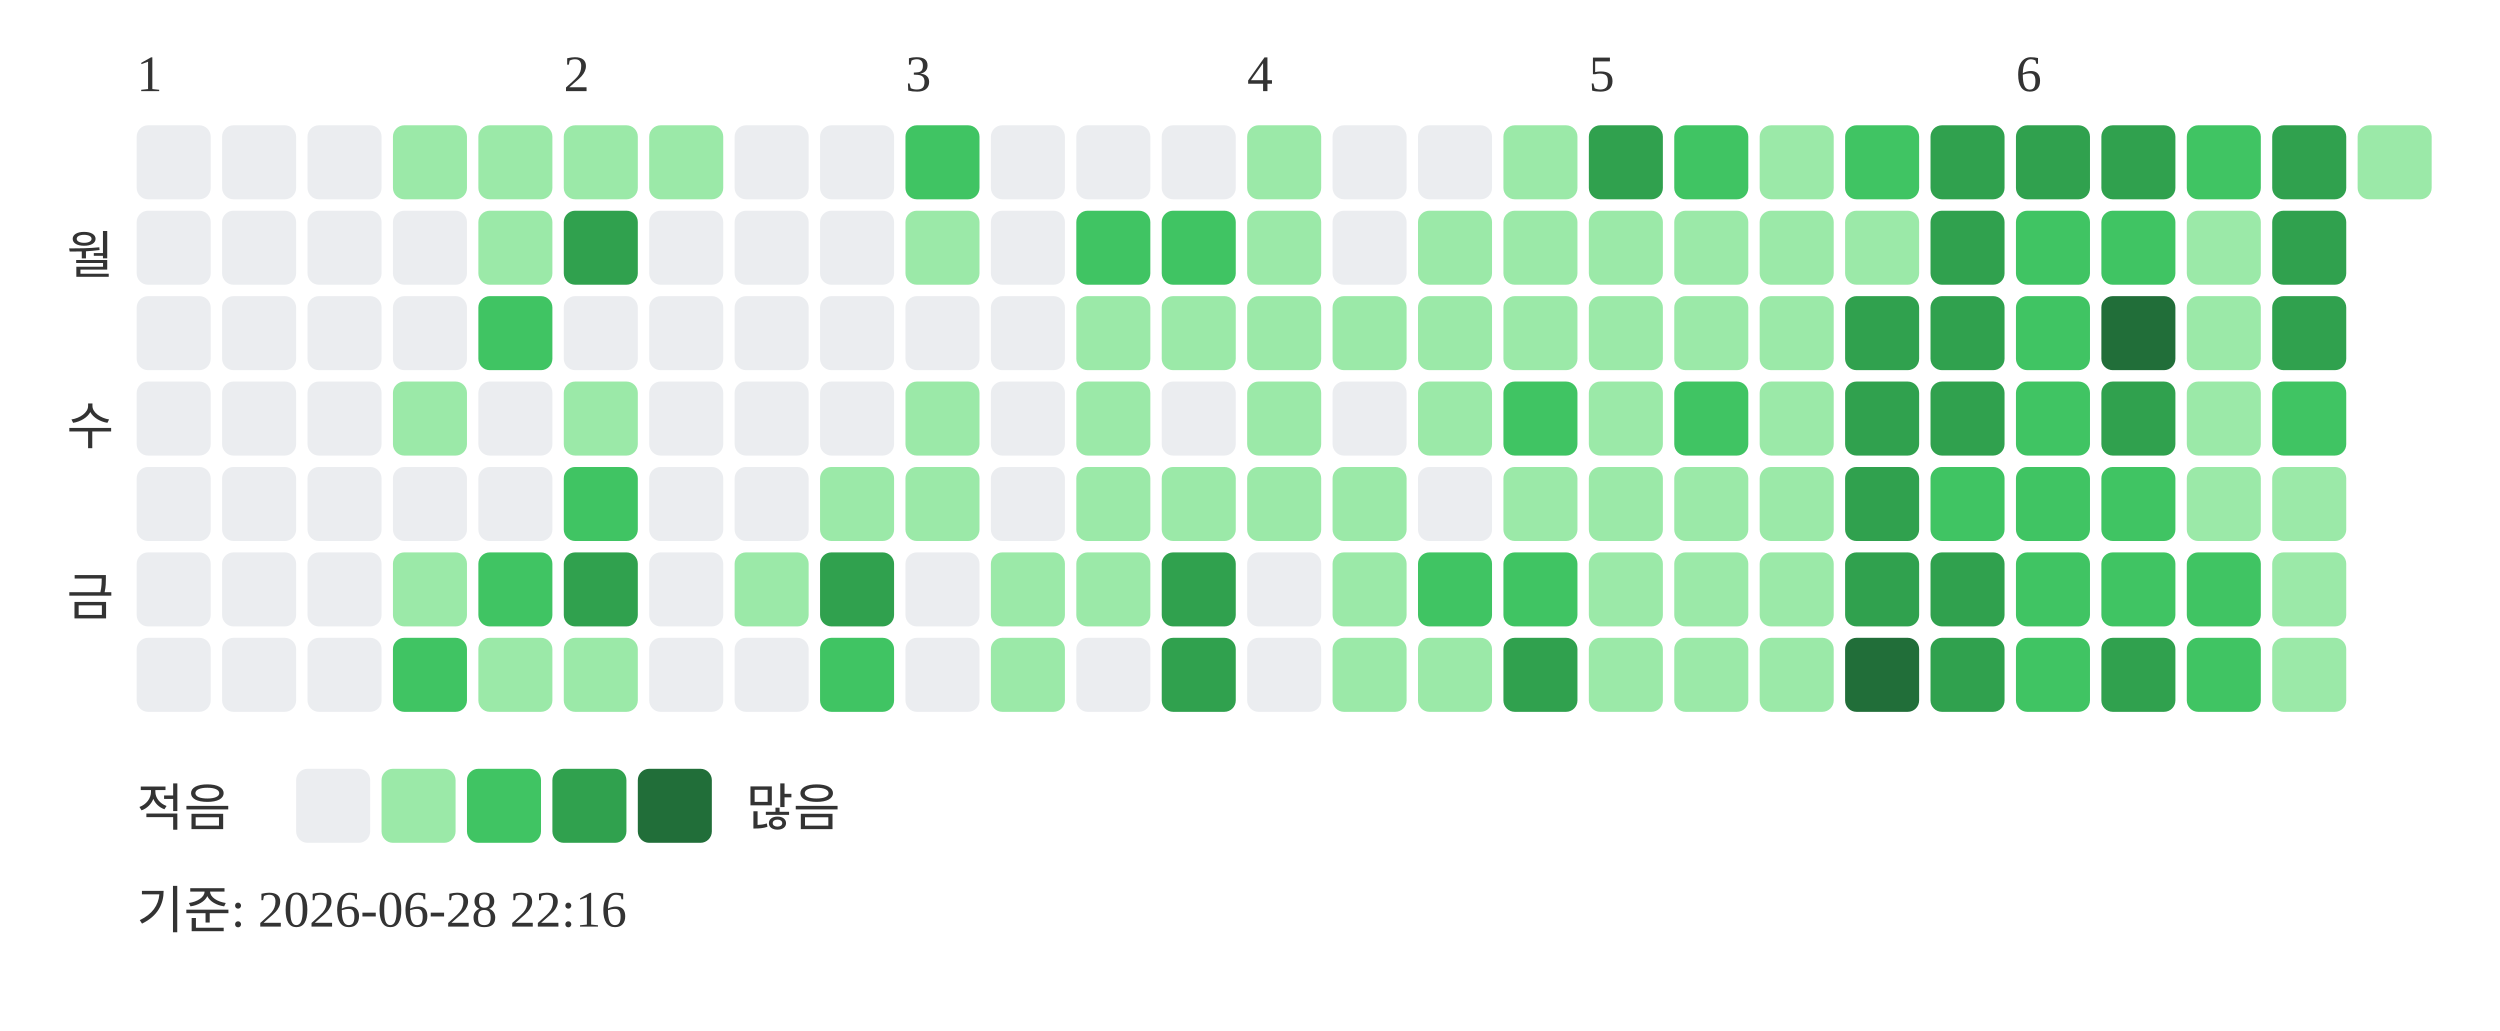
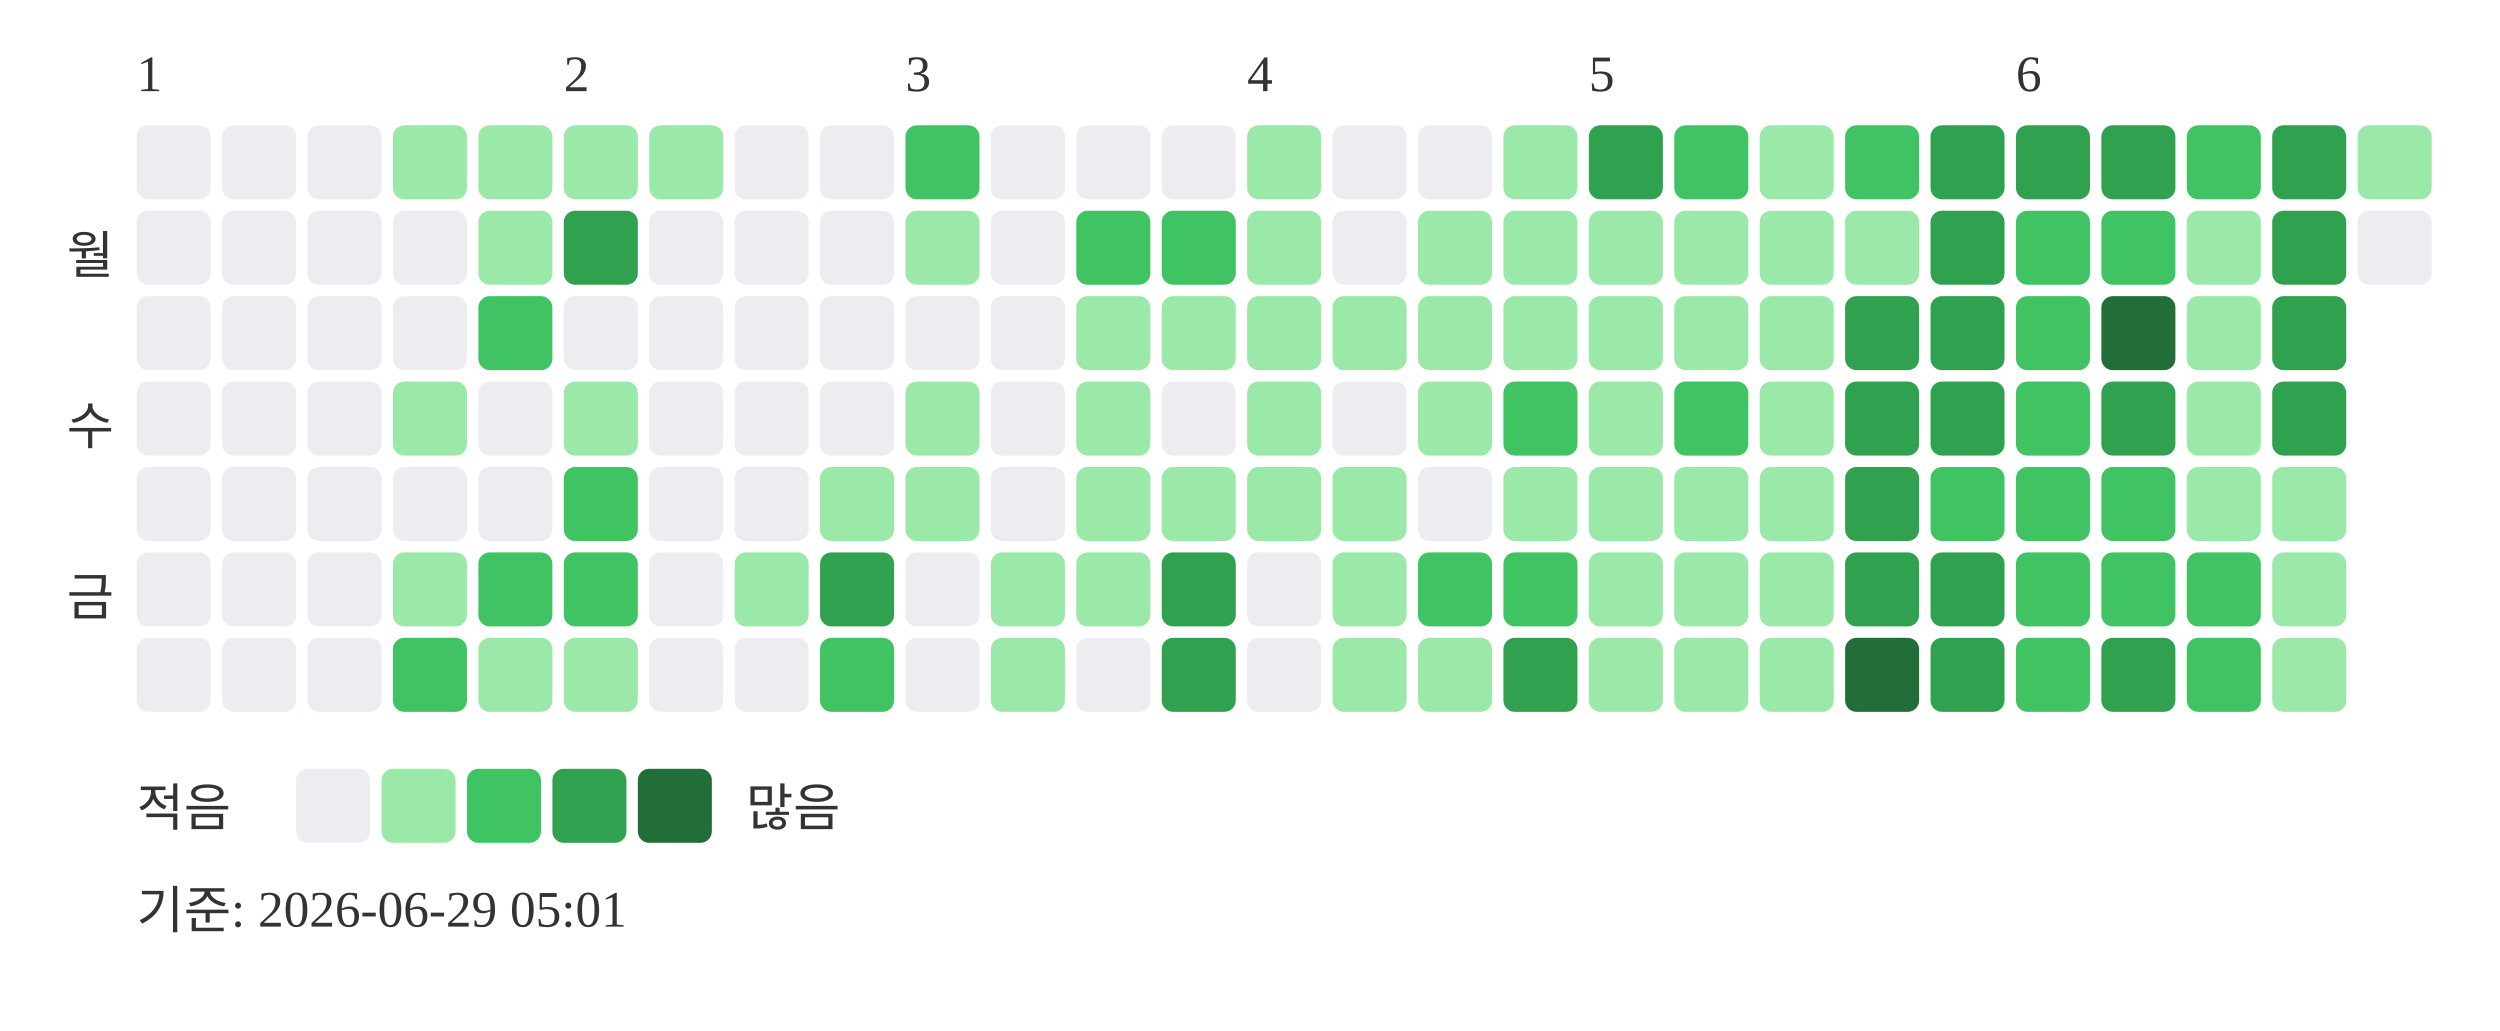
<svg xmlns="http://www.w3.org/2000/svg" width="439" height="181">
  <text x="24" y="16" font-size="9" fill="#333333">1</text>
  <text x="99" y="16" font-size="9" fill="#333333">2</text>
  <text x="159" y="16" font-size="9" fill="#333333">3</text>
  <text x="219" y="16" font-size="9" fill="#333333">4</text>
  <text x="279" y="16" font-size="9" fill="#333333">5</text>
  <text x="354" y="16" font-size="9" fill="#333333">6</text>
  <text x="20" y="48" text-anchor="end" font-size="9" fill="#333333">월</text>
  <text x="20" y="78" text-anchor="end" font-size="9" fill="#333333">수</text>
  <text x="20" y="108" text-anchor="end" font-size="9" fill="#333333">금</text>
  <rect x="24" y="22" width="13" height="13" rx="2" fill="#ebedf0" />
  <rect x="24" y="37" width="13" height="13" rx="2" fill="#ebedf0" />
  <rect x="24" y="52" width="13" height="13" rx="2" fill="#ebedf0" />
  <rect x="24" y="67" width="13" height="13" rx="2" fill="#ebedf0" />
  <rect x="24" y="82" width="13" height="13" rx="2" fill="#ebedf0" />
  <rect x="24" y="97" width="13" height="13" rx="2" fill="#ebedf0" />
  <rect x="24" y="112" width="13" height="13" rx="2" fill="#ebedf0" />
  <rect x="39" y="22" width="13" height="13" rx="2" fill="#ebedf0" />
  <rect x="39" y="37" width="13" height="13" rx="2" fill="#ebedf0" />
  <rect x="39" y="52" width="13" height="13" rx="2" fill="#ebedf0" />
  <rect x="39" y="67" width="13" height="13" rx="2" fill="#ebedf0" />
  <rect x="39" y="82" width="13" height="13" rx="2" fill="#ebedf0" />
  <rect x="39" y="97" width="13" height="13" rx="2" fill="#ebedf0" />
  <rect x="39" y="112" width="13" height="13" rx="2" fill="#ebedf0" />
  <rect x="54" y="22" width="13" height="13" rx="2" fill="#ebedf0" />
  <rect x="54" y="37" width="13" height="13" rx="2" fill="#ebedf0" />
  <rect x="54" y="52" width="13" height="13" rx="2" fill="#ebedf0" />
  <rect x="54" y="67" width="13" height="13" rx="2" fill="#ebedf0" />
  <rect x="54" y="82" width="13" height="13" rx="2" fill="#ebedf0" />
  <rect x="54" y="97" width="13" height="13" rx="2" fill="#ebedf0" />
  <rect x="54" y="112" width="13" height="13" rx="2" fill="#ebedf0" />
  <rect x="69" y="22" width="13" height="13" rx="2" fill="#9be9a8" />
  <rect x="69" y="37" width="13" height="13" rx="2" fill="#ebedf0" />
  <rect x="69" y="52" width="13" height="13" rx="2" fill="#ebedf0" />
  <rect x="69" y="67" width="13" height="13" rx="2" fill="#9be9a8" />
  <rect x="69" y="82" width="13" height="13" rx="2" fill="#ebedf0" />
  <rect x="69" y="97" width="13" height="13" rx="2" fill="#9be9a8" />
  <rect x="69" y="112" width="13" height="13" rx="2" fill="#40c463" />
  <rect x="84" y="22" width="13" height="13" rx="2" fill="#9be9a8" />
  <rect x="84" y="37" width="13" height="13" rx="2" fill="#9be9a8" />
  <rect x="84" y="52" width="13" height="13" rx="2" fill="#40c463" />
  <rect x="84" y="67" width="13" height="13" rx="2" fill="#ebedf0" />
  <rect x="84" y="82" width="13" height="13" rx="2" fill="#ebedf0" />
  <rect x="84" y="97" width="13" height="13" rx="2" fill="#40c463" />
  <rect x="84" y="112" width="13" height="13" rx="2" fill="#9be9a8" />
  <rect x="99" y="22" width="13" height="13" rx="2" fill="#9be9a8" />
  <rect x="99" y="37" width="13" height="13" rx="2" fill="#30a14e" />
  <rect x="99" y="52" width="13" height="13" rx="2" fill="#ebedf0" />
  <rect x="99" y="67" width="13" height="13" rx="2" fill="#9be9a8" />
  <rect x="99" y="82" width="13" height="13" rx="2" fill="#40c463" />
-   <rect x="99" y="97" width="13" height="13" rx="2" fill="#30a14e" />
+   <rect x="99" y="97" width="13" height="13" rx="2" fill="#40c463" />
  <rect x="99" y="112" width="13" height="13" rx="2" fill="#9be9a8" />
  <rect x="114" y="22" width="13" height="13" rx="2" fill="#9be9a8" />
  <rect x="114" y="37" width="13" height="13" rx="2" fill="#ebedf0" />
  <rect x="114" y="52" width="13" height="13" rx="2" fill="#ebedf0" />
  <rect x="114" y="67" width="13" height="13" rx="2" fill="#ebedf0" />
  <rect x="114" y="82" width="13" height="13" rx="2" fill="#ebedf0" />
  <rect x="114" y="97" width="13" height="13" rx="2" fill="#ebedf0" />
  <rect x="114" y="112" width="13" height="13" rx="2" fill="#ebedf0" />
  <rect x="129" y="22" width="13" height="13" rx="2" fill="#ebedf0" />
  <rect x="129" y="37" width="13" height="13" rx="2" fill="#ebedf0" />
  <rect x="129" y="52" width="13" height="13" rx="2" fill="#ebedf0" />
  <rect x="129" y="67" width="13" height="13" rx="2" fill="#ebedf0" />
  <rect x="129" y="82" width="13" height="13" rx="2" fill="#ebedf0" />
  <rect x="129" y="97" width="13" height="13" rx="2" fill="#9be9a8" />
  <rect x="129" y="112" width="13" height="13" rx="2" fill="#ebedf0" />
  <rect x="144" y="22" width="13" height="13" rx="2" fill="#ebedf0" />
  <rect x="144" y="37" width="13" height="13" rx="2" fill="#ebedf0" />
  <rect x="144" y="52" width="13" height="13" rx="2" fill="#ebedf0" />
  <rect x="144" y="67" width="13" height="13" rx="2" fill="#ebedf0" />
  <rect x="144" y="82" width="13" height="13" rx="2" fill="#9be9a8" />
  <rect x="144" y="97" width="13" height="13" rx="2" fill="#30a14e" />
  <rect x="144" y="112" width="13" height="13" rx="2" fill="#40c463" />
  <rect x="159" y="22" width="13" height="13" rx="2" fill="#40c463" />
  <rect x="159" y="37" width="13" height="13" rx="2" fill="#9be9a8" />
  <rect x="159" y="52" width="13" height="13" rx="2" fill="#ebedf0" />
  <rect x="159" y="67" width="13" height="13" rx="2" fill="#9be9a8" />
  <rect x="159" y="82" width="13" height="13" rx="2" fill="#9be9a8" />
  <rect x="159" y="97" width="13" height="13" rx="2" fill="#ebedf0" />
  <rect x="159" y="112" width="13" height="13" rx="2" fill="#ebedf0" />
  <rect x="174" y="22" width="13" height="13" rx="2" fill="#ebedf0" />
  <rect x="174" y="37" width="13" height="13" rx="2" fill="#ebedf0" />
  <rect x="174" y="52" width="13" height="13" rx="2" fill="#ebedf0" />
  <rect x="174" y="67" width="13" height="13" rx="2" fill="#ebedf0" />
  <rect x="174" y="82" width="13" height="13" rx="2" fill="#ebedf0" />
  <rect x="174" y="97" width="13" height="13" rx="2" fill="#9be9a8" />
  <rect x="174" y="112" width="13" height="13" rx="2" fill="#9be9a8" />
  <rect x="189" y="22" width="13" height="13" rx="2" fill="#ebedf0" />
  <rect x="189" y="37" width="13" height="13" rx="2" fill="#40c463" />
  <rect x="189" y="52" width="13" height="13" rx="2" fill="#9be9a8" />
  <rect x="189" y="67" width="13" height="13" rx="2" fill="#9be9a8" />
  <rect x="189" y="82" width="13" height="13" rx="2" fill="#9be9a8" />
  <rect x="189" y="97" width="13" height="13" rx="2" fill="#9be9a8" />
  <rect x="189" y="112" width="13" height="13" rx="2" fill="#ebedf0" />
  <rect x="204" y="22" width="13" height="13" rx="2" fill="#ebedf0" />
  <rect x="204" y="37" width="13" height="13" rx="2" fill="#40c463" />
  <rect x="204" y="52" width="13" height="13" rx="2" fill="#9be9a8" />
  <rect x="204" y="67" width="13" height="13" rx="2" fill="#ebedf0" />
  <rect x="204" y="82" width="13" height="13" rx="2" fill="#9be9a8" />
  <rect x="204" y="97" width="13" height="13" rx="2" fill="#30a14e" />
  <rect x="204" y="112" width="13" height="13" rx="2" fill="#30a14e" />
  <rect x="219" y="22" width="13" height="13" rx="2" fill="#9be9a8" />
  <rect x="219" y="37" width="13" height="13" rx="2" fill="#9be9a8" />
  <rect x="219" y="52" width="13" height="13" rx="2" fill="#9be9a8" />
  <rect x="219" y="67" width="13" height="13" rx="2" fill="#9be9a8" />
  <rect x="219" y="82" width="13" height="13" rx="2" fill="#9be9a8" />
  <rect x="219" y="97" width="13" height="13" rx="2" fill="#ebedf0" />
  <rect x="219" y="112" width="13" height="13" rx="2" fill="#ebedf0" />
  <rect x="234" y="22" width="13" height="13" rx="2" fill="#ebedf0" />
  <rect x="234" y="37" width="13" height="13" rx="2" fill="#ebedf0" />
  <rect x="234" y="52" width="13" height="13" rx="2" fill="#9be9a8" />
  <rect x="234" y="67" width="13" height="13" rx="2" fill="#ebedf0" />
  <rect x="234" y="82" width="13" height="13" rx="2" fill="#9be9a8" />
  <rect x="234" y="97" width="13" height="13" rx="2" fill="#9be9a8" />
  <rect x="234" y="112" width="13" height="13" rx="2" fill="#9be9a8" />
  <rect x="249" y="22" width="13" height="13" rx="2" fill="#ebedf0" />
  <rect x="249" y="37" width="13" height="13" rx="2" fill="#9be9a8" />
  <rect x="249" y="52" width="13" height="13" rx="2" fill="#9be9a8" />
  <rect x="249" y="67" width="13" height="13" rx="2" fill="#9be9a8" />
  <rect x="249" y="82" width="13" height="13" rx="2" fill="#ebedf0" />
  <rect x="249" y="97" width="13" height="13" rx="2" fill="#40c463" />
  <rect x="249" y="112" width="13" height="13" rx="2" fill="#9be9a8" />
  <rect x="264" y="22" width="13" height="13" rx="2" fill="#9be9a8" />
  <rect x="264" y="37" width="13" height="13" rx="2" fill="#9be9a8" />
  <rect x="264" y="52" width="13" height="13" rx="2" fill="#9be9a8" />
  <rect x="264" y="67" width="13" height="13" rx="2" fill="#40c463" />
  <rect x="264" y="82" width="13" height="13" rx="2" fill="#9be9a8" />
  <rect x="264" y="97" width="13" height="13" rx="2" fill="#40c463" />
  <rect x="264" y="112" width="13" height="13" rx="2" fill="#30a14e" />
  <rect x="279" y="22" width="13" height="13" rx="2" fill="#30a14e" />
  <rect x="279" y="37" width="13" height="13" rx="2" fill="#9be9a8" />
  <rect x="279" y="52" width="13" height="13" rx="2" fill="#9be9a8" />
  <rect x="279" y="67" width="13" height="13" rx="2" fill="#9be9a8" />
  <rect x="279" y="82" width="13" height="13" rx="2" fill="#9be9a8" />
  <rect x="279" y="97" width="13" height="13" rx="2" fill="#9be9a8" />
  <rect x="279" y="112" width="13" height="13" rx="2" fill="#9be9a8" />
  <rect x="294" y="22" width="13" height="13" rx="2" fill="#40c463" />
  <rect x="294" y="37" width="13" height="13" rx="2" fill="#9be9a8" />
  <rect x="294" y="52" width="13" height="13" rx="2" fill="#9be9a8" />
  <rect x="294" y="67" width="13" height="13" rx="2" fill="#40c463" />
  <rect x="294" y="82" width="13" height="13" rx="2" fill="#9be9a8" />
  <rect x="294" y="97" width="13" height="13" rx="2" fill="#9be9a8" />
  <rect x="294" y="112" width="13" height="13" rx="2" fill="#9be9a8" />
  <rect x="309" y="22" width="13" height="13" rx="2" fill="#9be9a8" />
  <rect x="309" y="37" width="13" height="13" rx="2" fill="#9be9a8" />
  <rect x="309" y="52" width="13" height="13" rx="2" fill="#9be9a8" />
  <rect x="309" y="67" width="13" height="13" rx="2" fill="#9be9a8" />
  <rect x="309" y="82" width="13" height="13" rx="2" fill="#9be9a8" />
  <rect x="309" y="97" width="13" height="13" rx="2" fill="#9be9a8" />
  <rect x="309" y="112" width="13" height="13" rx="2" fill="#9be9a8" />
  <rect x="324" y="22" width="13" height="13" rx="2" fill="#40c463" />
  <rect x="324" y="37" width="13" height="13" rx="2" fill="#9be9a8" />
  <rect x="324" y="52" width="13" height="13" rx="2" fill="#30a14e" />
  <rect x="324" y="67" width="13" height="13" rx="2" fill="#30a14e" />
  <rect x="324" y="82" width="13" height="13" rx="2" fill="#30a14e" />
  <rect x="324" y="97" width="13" height="13" rx="2" fill="#30a14e" />
  <rect x="324" y="112" width="13" height="13" rx="2" fill="#216e39" />
  <rect x="339" y="22" width="13" height="13" rx="2" fill="#30a14e" />
  <rect x="339" y="37" width="13" height="13" rx="2" fill="#30a14e" />
  <rect x="339" y="52" width="13" height="13" rx="2" fill="#30a14e" />
  <rect x="339" y="67" width="13" height="13" rx="2" fill="#30a14e" />
  <rect x="339" y="82" width="13" height="13" rx="2" fill="#40c463" />
  <rect x="339" y="97" width="13" height="13" rx="2" fill="#30a14e" />
  <rect x="339" y="112" width="13" height="13" rx="2" fill="#30a14e" />
  <rect x="354" y="22" width="13" height="13" rx="2" fill="#30a14e" />
  <rect x="354" y="37" width="13" height="13" rx="2" fill="#40c463" />
  <rect x="354" y="52" width="13" height="13" rx="2" fill="#40c463" />
  <rect x="354" y="67" width="13" height="13" rx="2" fill="#40c463" />
  <rect x="354" y="82" width="13" height="13" rx="2" fill="#40c463" />
  <rect x="354" y="97" width="13" height="13" rx="2" fill="#40c463" />
  <rect x="354" y="112" width="13" height="13" rx="2" fill="#40c463" />
  <rect x="369" y="22" width="13" height="13" rx="2" fill="#30a14e" />
  <rect x="369" y="37" width="13" height="13" rx="2" fill="#40c463" />
  <rect x="369" y="52" width="13" height="13" rx="2" fill="#216e39" />
  <rect x="369" y="67" width="13" height="13" rx="2" fill="#30a14e" />
  <rect x="369" y="82" width="13" height="13" rx="2" fill="#40c463" />
  <rect x="369" y="97" width="13" height="13" rx="2" fill="#40c463" />
  <rect x="369" y="112" width="13" height="13" rx="2" fill="#30a14e" />
  <rect x="384" y="22" width="13" height="13" rx="2" fill="#40c463" />
  <rect x="384" y="37" width="13" height="13" rx="2" fill="#9be9a8" />
  <rect x="384" y="52" width="13" height="13" rx="2" fill="#9be9a8" />
  <rect x="384" y="67" width="13" height="13" rx="2" fill="#9be9a8" />
  <rect x="384" y="82" width="13" height="13" rx="2" fill="#9be9a8" />
  <rect x="384" y="97" width="13" height="13" rx="2" fill="#40c463" />
  <rect x="384" y="112" width="13" height="13" rx="2" fill="#40c463" />
  <rect x="399" y="22" width="13" height="13" rx="2" fill="#30a14e" />
  <rect x="399" y="37" width="13" height="13" rx="2" fill="#30a14e" />
  <rect x="399" y="52" width="13" height="13" rx="2" fill="#30a14e" />
-   <rect x="399" y="67" width="13" height="13" rx="2" fill="#40c463" />
+   <rect x="399" y="67" width="13" height="13" rx="2" fill="#30a14e" />
  <rect x="399" y="82" width="13" height="13" rx="2" fill="#9be9a8" />
  <rect x="399" y="97" width="13" height="13" rx="2" fill="#9be9a8" />
  <rect x="399" y="112" width="13" height="13" rx="2" fill="#9be9a8" />
  <rect x="414" y="22" width="13" height="13" rx="2" fill="#9be9a8" />
+   <rect x="414" y="37" width="13" height="13" rx="2" fill="#ebedf0" />
  <text x="24" y="145" font-size="9" fill="#333333">적음</text>
  <rect x="52" y="135" width="13" height="13" rx="2" fill="#ebedf0" />
  <rect x="67" y="135" width="13" height="13" rx="2" fill="#9be9a8" />
  <rect x="82" y="135" width="13" height="13" rx="2" fill="#40c463" />
  <rect x="97" y="135" width="13" height="13" rx="2" fill="#30a14e" />
  <rect x="112" y="135" width="13" height="13" rx="2" fill="#216e39" />
  <text x="131" y="145" font-size="9" fill="#333333">많음</text>
-   <text x="24" y="163" font-size="9" fill="#333333">기준: 2026-06-28 22:16</text>
+   <text x="24" y="163" font-size="9" fill="#333333">기준: 2026-06-29 05:01</text>
</svg>
